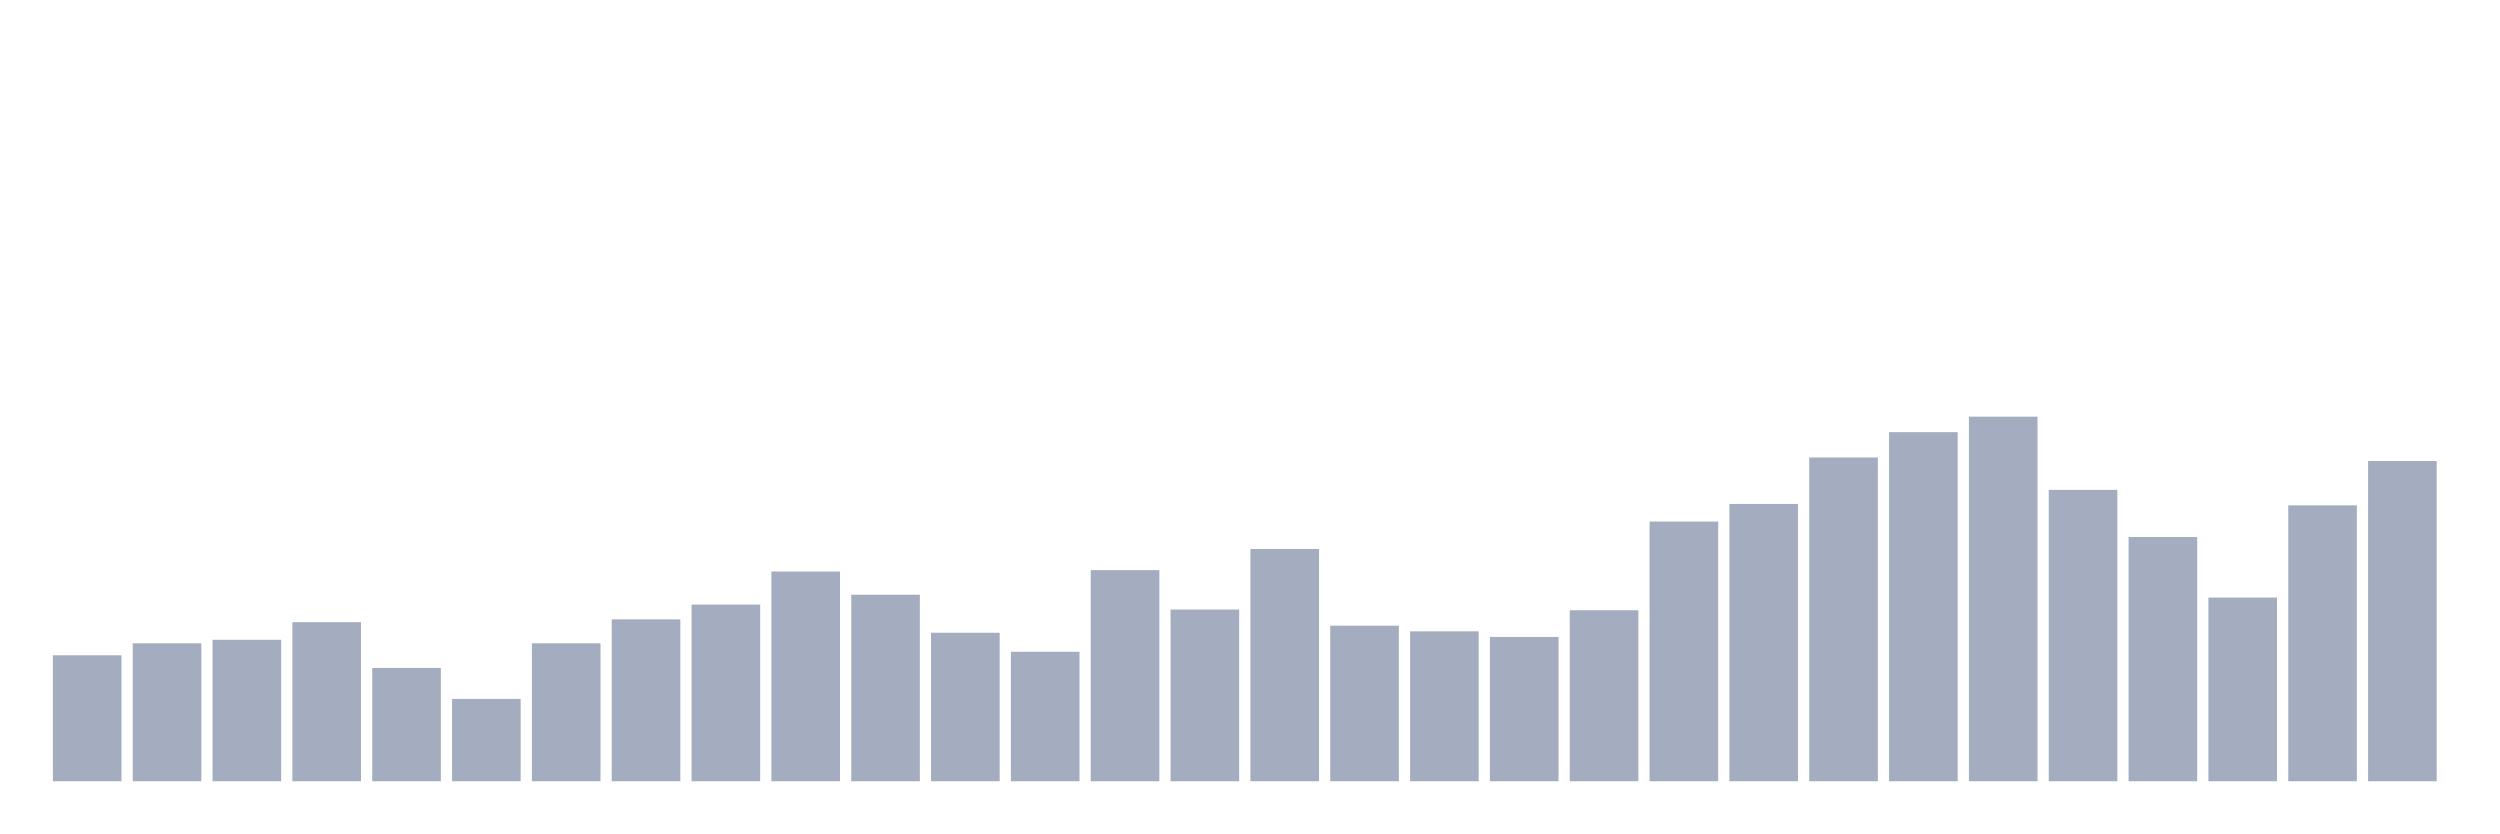
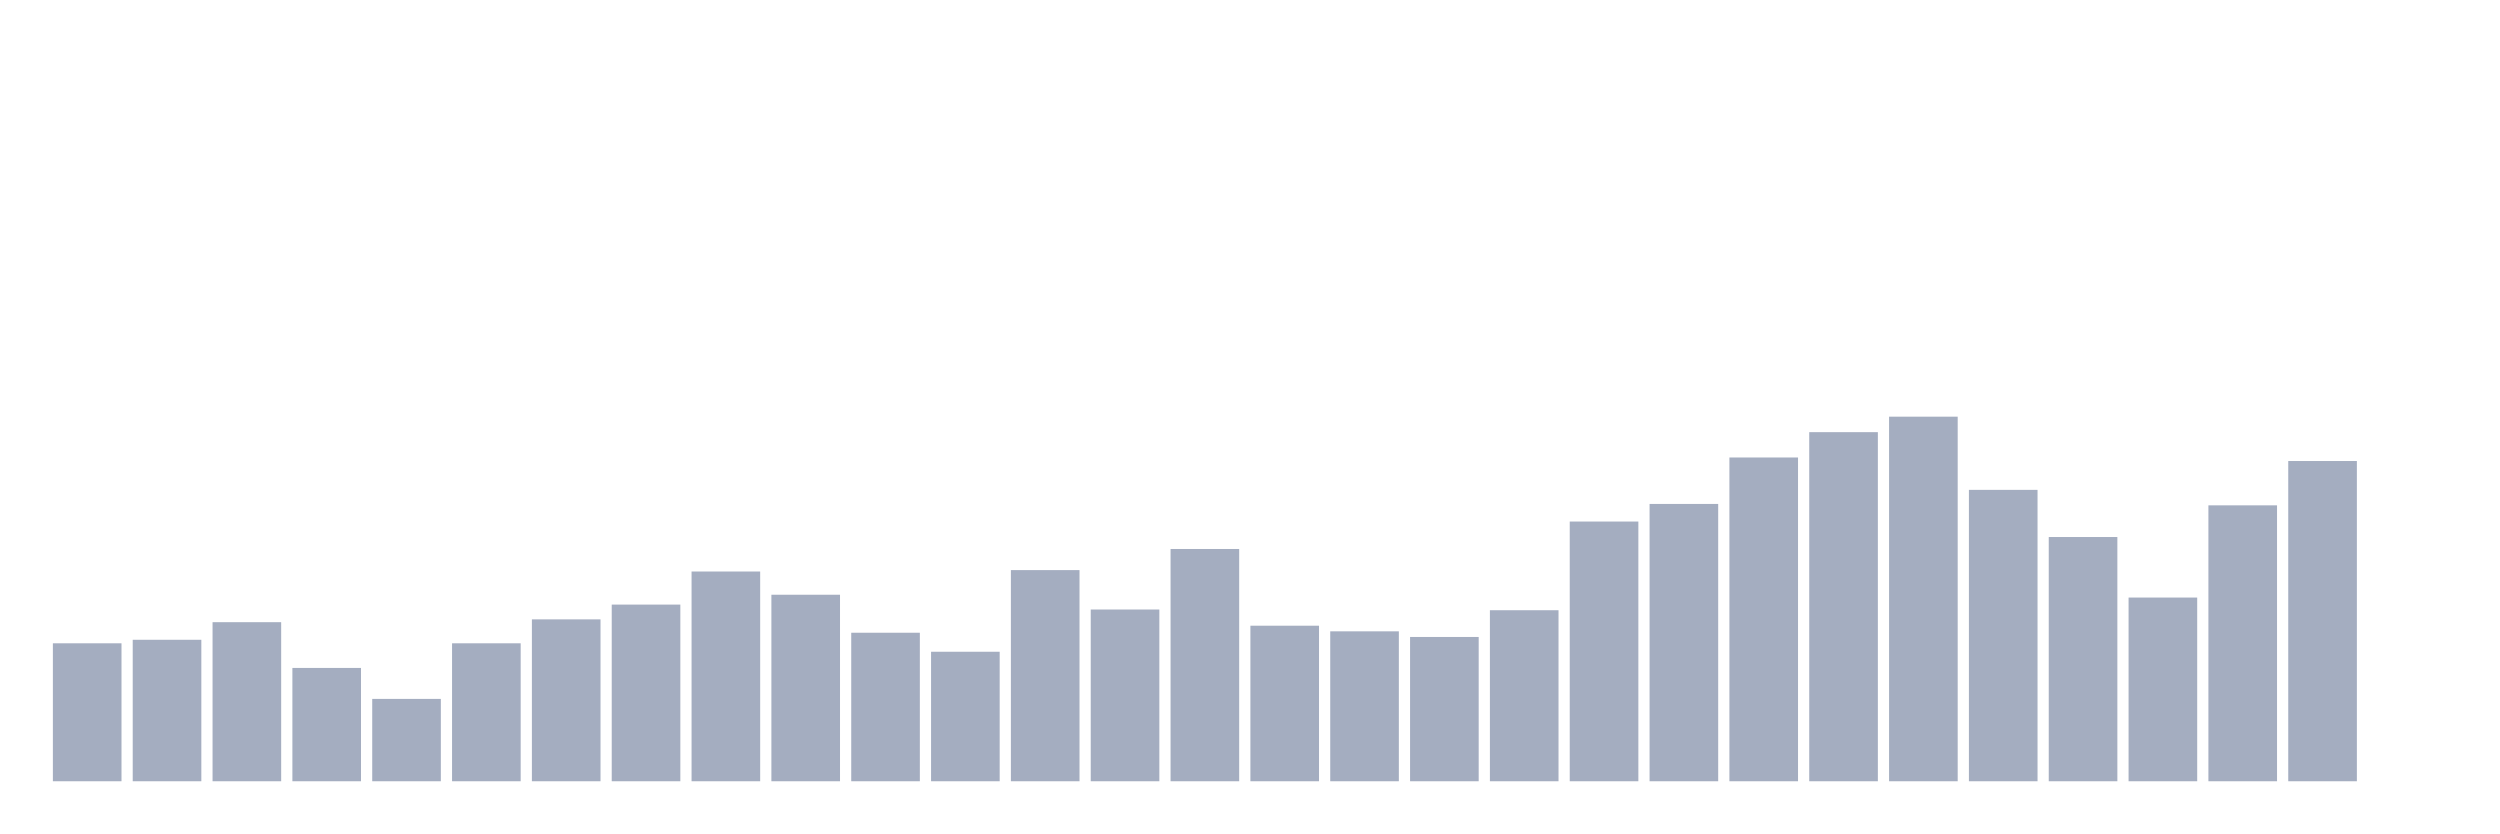
<svg xmlns="http://www.w3.org/2000/svg" viewBox="0 0 480 160">
  <g transform="translate(10,10)">
-     <rect class="bar" x="0.153" width="13.175" y="115.811" height="24.189" fill="rgb(164,173,192)" />
-     <rect class="bar" x="15.482" width="13.175" y="113.514" height="26.486" fill="rgb(164,173,192)" />
-     <rect class="bar" x="30.81" width="13.175" y="112.838" height="27.162" fill="rgb(164,173,192)" />
-     <rect class="bar" x="46.138" width="13.175" y="109.459" height="30.541" fill="rgb(164,173,192)" />
-     <rect class="bar" x="61.466" width="13.175" y="118.243" height="21.757" fill="rgb(164,173,192)" />
-     <rect class="bar" x="76.794" width="13.175" y="124.189" height="15.811" fill="rgb(164,173,192)" />
-     <rect class="bar" x="92.123" width="13.175" y="113.514" height="26.486" fill="rgb(164,173,192)" />
-     <rect class="bar" x="107.451" width="13.175" y="108.919" height="31.081" fill="rgb(164,173,192)" />
-     <rect class="bar" x="122.779" width="13.175" y="106.081" height="33.919" fill="rgb(164,173,192)" />
-     <rect class="bar" x="138.107" width="13.175" y="99.73" height="40.27" fill="rgb(164,173,192)" />
-     <rect class="bar" x="153.436" width="13.175" y="104.189" height="35.811" fill="rgb(164,173,192)" />
-     <rect class="bar" x="168.764" width="13.175" y="111.486" height="28.514" fill="rgb(164,173,192)" />
-     <rect class="bar" x="184.092" width="13.175" y="115.135" height="24.865" fill="rgb(164,173,192)" />
-     <rect class="bar" x="199.42" width="13.175" y="99.459" height="40.541" fill="rgb(164,173,192)" />
-     <rect class="bar" x="214.748" width="13.175" y="107.027" height="32.973" fill="rgb(164,173,192)" />
-     <rect class="bar" x="230.077" width="13.175" y="95.405" height="44.595" fill="rgb(164,173,192)" />
-     <rect class="bar" x="245.405" width="13.175" y="110.135" height="29.865" fill="rgb(164,173,192)" />
-     <rect class="bar" x="260.733" width="13.175" y="111.216" height="28.784" fill="rgb(164,173,192)" />
-     <rect class="bar" x="276.061" width="13.175" y="112.297" height="27.703" fill="rgb(164,173,192)" />
-     <rect class="bar" x="291.39" width="13.175" y="107.162" height="32.838" fill="rgb(164,173,192)" />
-     <rect class="bar" x="306.718" width="13.175" y="90.135" height="49.865" fill="rgb(164,173,192)" />
-     <rect class="bar" x="322.046" width="13.175" y="86.757" height="53.243" fill="rgb(164,173,192)" />
-     <rect class="bar" x="337.374" width="13.175" y="77.838" height="62.162" fill="rgb(164,173,192)" />
-     <rect class="bar" x="352.702" width="13.175" y="72.973" height="67.027" fill="rgb(164,173,192)" />
-     <rect class="bar" x="368.031" width="13.175" y="70" height="70" fill="rgb(164,173,192)" />
-     <rect class="bar" x="383.359" width="13.175" y="84.054" height="55.946" fill="rgb(164,173,192)" />
-     <rect class="bar" x="398.687" width="13.175" y="93.108" height="46.892" fill="rgb(164,173,192)" />
-     <rect class="bar" x="414.015" width="13.175" y="104.73" height="35.27" fill="rgb(164,173,192)" />
-     <rect class="bar" x="429.344" width="13.175" y="87.027" height="52.973" fill="rgb(164,173,192)" />
-     <rect class="bar" x="444.672" width="13.175" y="78.514" height="61.486" fill="rgb(164,173,192)" />
+     <rect class="bar" x="0.153" width="13.175" y="113.514" height="26.486" fill="rgb(164,173,192)" />
+     <rect class="bar" x="15.482" width="13.175" y="112.838" height="27.162" fill="rgb(164,173,192)" />
+     <rect class="bar" x="30.81" width="13.175" y="109.459" height="30.541" fill="rgb(164,173,192)" />
+     <rect class="bar" x="46.138" width="13.175" y="118.243" height="21.757" fill="rgb(164,173,192)" />
+     <rect class="bar" x="61.466" width="13.175" y="124.189" height="15.811" fill="rgb(164,173,192)" />
+     <rect class="bar" x="76.794" width="13.175" y="113.514" height="26.486" fill="rgb(164,173,192)" />
+     <rect class="bar" x="92.123" width="13.175" y="108.919" height="31.081" fill="rgb(164,173,192)" />
+     <rect class="bar" x="107.451" width="13.175" y="106.081" height="33.919" fill="rgb(164,173,192)" />
+     <rect class="bar" x="122.779" width="13.175" y="99.73" height="40.27" fill="rgb(164,173,192)" />
+     <rect class="bar" x="138.107" width="13.175" y="104.189" height="35.811" fill="rgb(164,173,192)" />
+     <rect class="bar" x="153.436" width="13.175" y="111.486" height="28.514" fill="rgb(164,173,192)" />
+     <rect class="bar" x="168.764" width="13.175" y="115.135" height="24.865" fill="rgb(164,173,192)" />
+     <rect class="bar" x="184.092" width="13.175" y="99.459" height="40.541" fill="rgb(164,173,192)" />
+     <rect class="bar" x="199.42" width="13.175" y="107.027" height="32.973" fill="rgb(164,173,192)" />
+     <rect class="bar" x="214.748" width="13.175" y="95.405" height="44.595" fill="rgb(164,173,192)" />
+     <rect class="bar" x="230.077" width="13.175" y="110.135" height="29.865" fill="rgb(164,173,192)" />
+     <rect class="bar" x="245.405" width="13.175" y="111.216" height="28.784" fill="rgb(164,173,192)" />
+     <rect class="bar" x="260.733" width="13.175" y="112.297" height="27.703" fill="rgb(164,173,192)" />
+     <rect class="bar" x="276.061" width="13.175" y="107.162" height="32.838" fill="rgb(164,173,192)" />
+     <rect class="bar" x="291.39" width="13.175" y="90.135" height="49.865" fill="rgb(164,173,192)" />
+     <rect class="bar" x="306.718" width="13.175" y="86.757" height="53.243" fill="rgb(164,173,192)" />
+     <rect class="bar" x="322.046" width="13.175" y="77.838" height="62.162" fill="rgb(164,173,192)" />
+     <rect class="bar" x="337.374" width="13.175" y="72.973" height="67.027" fill="rgb(164,173,192)" />
+     <rect class="bar" x="352.702" width="13.175" y="70" height="70" fill="rgb(164,173,192)" />
+     <rect class="bar" x="368.031" width="13.175" y="84.054" height="55.946" fill="rgb(164,173,192)" />
+     <rect class="bar" x="383.359" width="13.175" y="93.108" height="46.892" fill="rgb(164,173,192)" />
+     <rect class="bar" x="398.687" width="13.175" y="104.73" height="35.27" fill="rgb(164,173,192)" />
+     <rect class="bar" x="414.015" width="13.175" y="87.027" height="52.973" fill="rgb(164,173,192)" />
+     <rect class="bar" x="429.344" width="13.175" y="78.514" height="61.486" fill="rgb(164,173,192)" />
+     <rect class="bar" x="444.672" width="13.175" y="140" height="0" fill="rgb(164,173,192)" />
  </g>
</svg>
